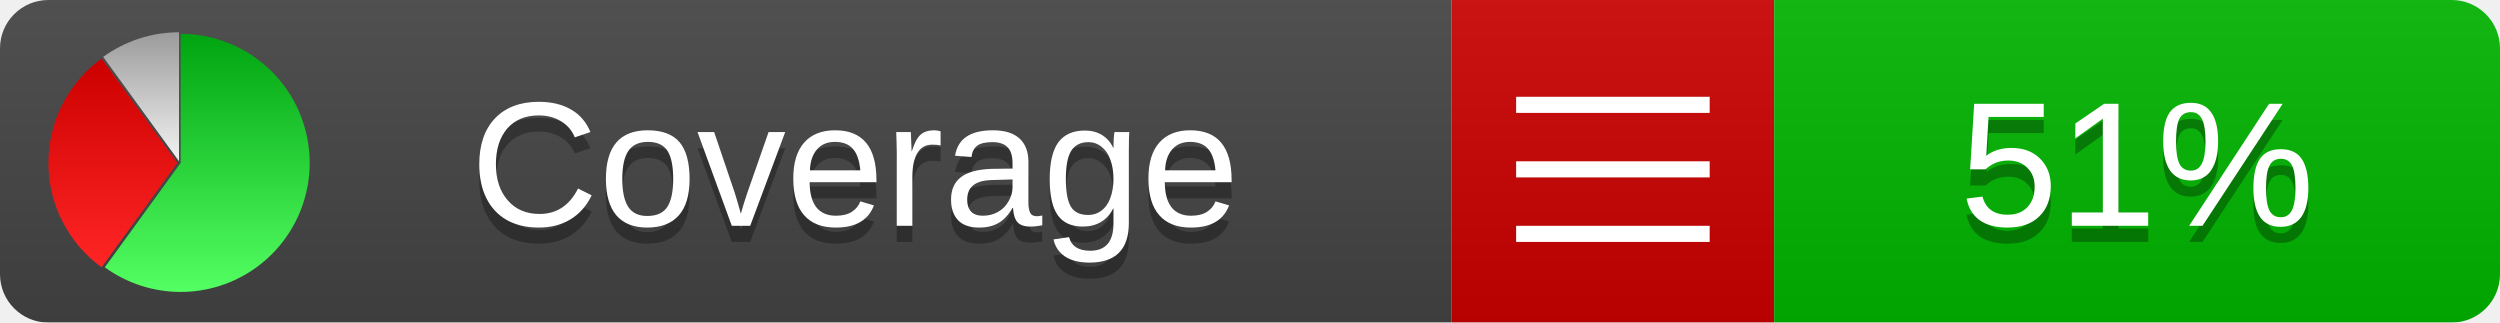
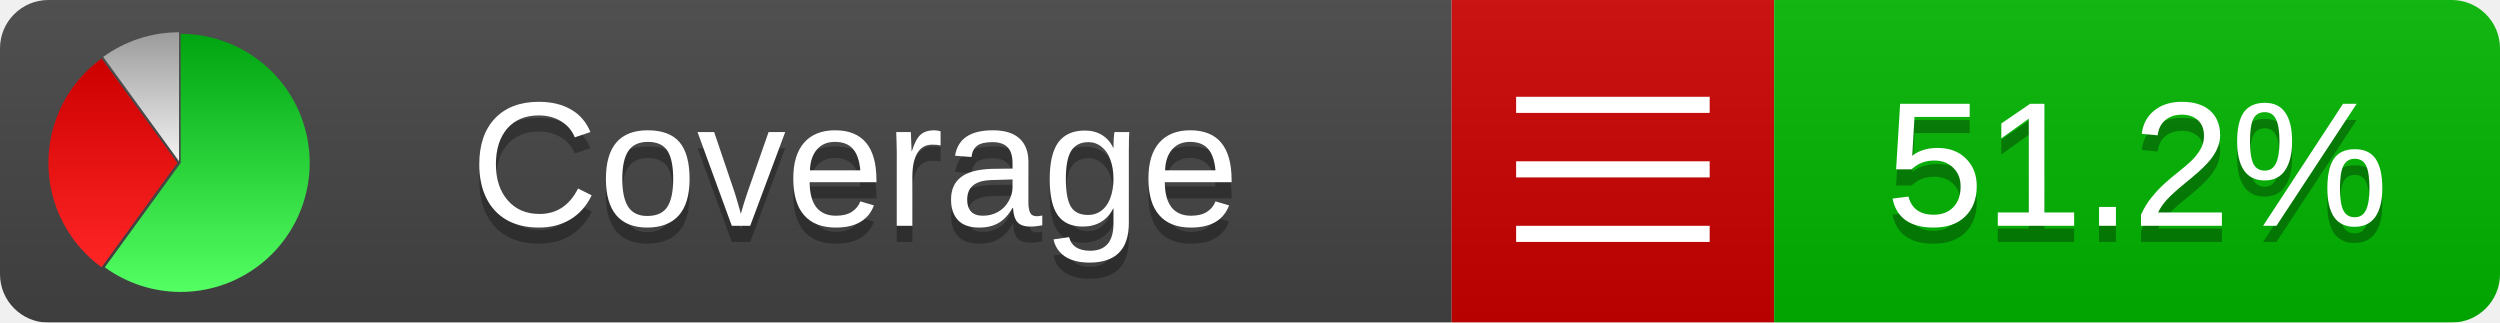
<svg xmlns="http://www.w3.org/2000/svg" xmlns:xlink="http://www.w3.org/1999/xlink" width="155" height="20">
  <style type="text/css">
          
            @keyframes fadeout {
              0 % { visibility: visible; opacity: 1; }
              40% { visibility: visible; opacity: 1; }
              50% { visibility: hidden; opacity: 0; }
              90% { visibility: hidden; opacity: 0; }
              100% { visibility: visible; opacity: 1; }
            }
            @keyframes fadein {
              0% { visibility: hidden; opacity: 0; }
              40% { visibility: hidden; opacity: 0; }
              50% { visibility: visible; opacity: 1; }
              90% { visibility: visible; opacity: 1; }
              100% { visibility: hidden; opacity: 0; }
            }
            .linecoverage {
                animation-duration: 10s;
                animation-name: fadeout;
                animation-iteration-count: infinite;
            }
            .branchcoverage {
                animation-duration: 10s;
                animation-name: fadein;
                animation-iteration-count: infinite;
            }
          
    </style>
  <defs>
    <linearGradient id="gradient" x2="0" y2="100%">
      <stop offset="0" stop-color="#bbb" stop-opacity=".1" />
      <stop offset="1" stop-opacity=".1" />
    </linearGradient>
    <linearGradient id="green" x2="0" y2="100%">
      <stop offset="0" stop-color="#00A410" />
      <stop offset="1" stop-color="#53FF63" />
    </linearGradient>
    <linearGradient id="red" x2="0" y2="100%">
      <stop offset="0" stop-color="#C00" />
      <stop offset="1" stop-color="#FF2525" />
    </linearGradient>
    <linearGradient id="gray" x2="0" y2="100%">
      <stop offset="0" stop-color="#9B9B9B" />
      <stop offset="1" stop-color="#F3F3F3" />
    </linearGradient>
    <mask id="mask">
      <rect width="155" height="20" rx="3" fill="#fff" />
    </mask>
    <g id="icon">
      <path style="fill:url(#green);" d="M205,202.5 l0,-200 a200,200 0 1,1 -117.558,361.803 z" />
      <path style="fill:url(#red);" d="M200,202.5 l-117.558,161.803 a200,200 0 0,1 0,-323.607 z" />
      <path style="fill:url(#gray);" d="M202.5,200 l-117.558,-161.803 a200,200 0 0,1 117.558,-38.196 z" />
    </g>
  </defs>
  <g mask="url(#mask)">
    <rect x="0" y="0" width="90" height="20" fill="#444" />
    <rect x="90" y="0" width="20" height="20" fill="#c00" />
    <rect x="110" y="0" width="45" height="20" fill="#00B600" />
    <rect x="0" y="0" width="155" height="20" fill="url(#gradient)" />
  </g>
  <g>
    <path class="" stroke="#fff" d="M94 6.5 h12 M94 10.5 h12 M94 14.5 h12" />
  </g>
  <g fill="#fff" text-anchor="middle" font-family="Verdana,Arial,Geneva,sans-serif" font-size="11">
    <a xlink:href="https://github.com/danielpalme/ReportGenerator" target="_top">
      <use xlink:href="#icon" transform="translate(3,2) scale(.04)" />
    </a>
    <text x="53" y="15" fill="#010101" fill-opacity=".3">Coverage</text>
    <text x="53" y="14" fill="#fff">Coverage</text>
-     <text class="" x="132.5" y="15" fill="#010101" fill-opacity=".3">51%</text>
-     <text class="" x="132.5" y="14">51%</text>
+     <text class="" x="132.5" y="15" fill="#010101" fill-opacity=".3">51.2%</text>
+     <text class="" x="132.5" y="14">51.2%</text>
  </g>
  <g>
    <rect class="" x="90" y="0" width="65" height="20" fill-opacity="0" />
  </g>
</svg>
